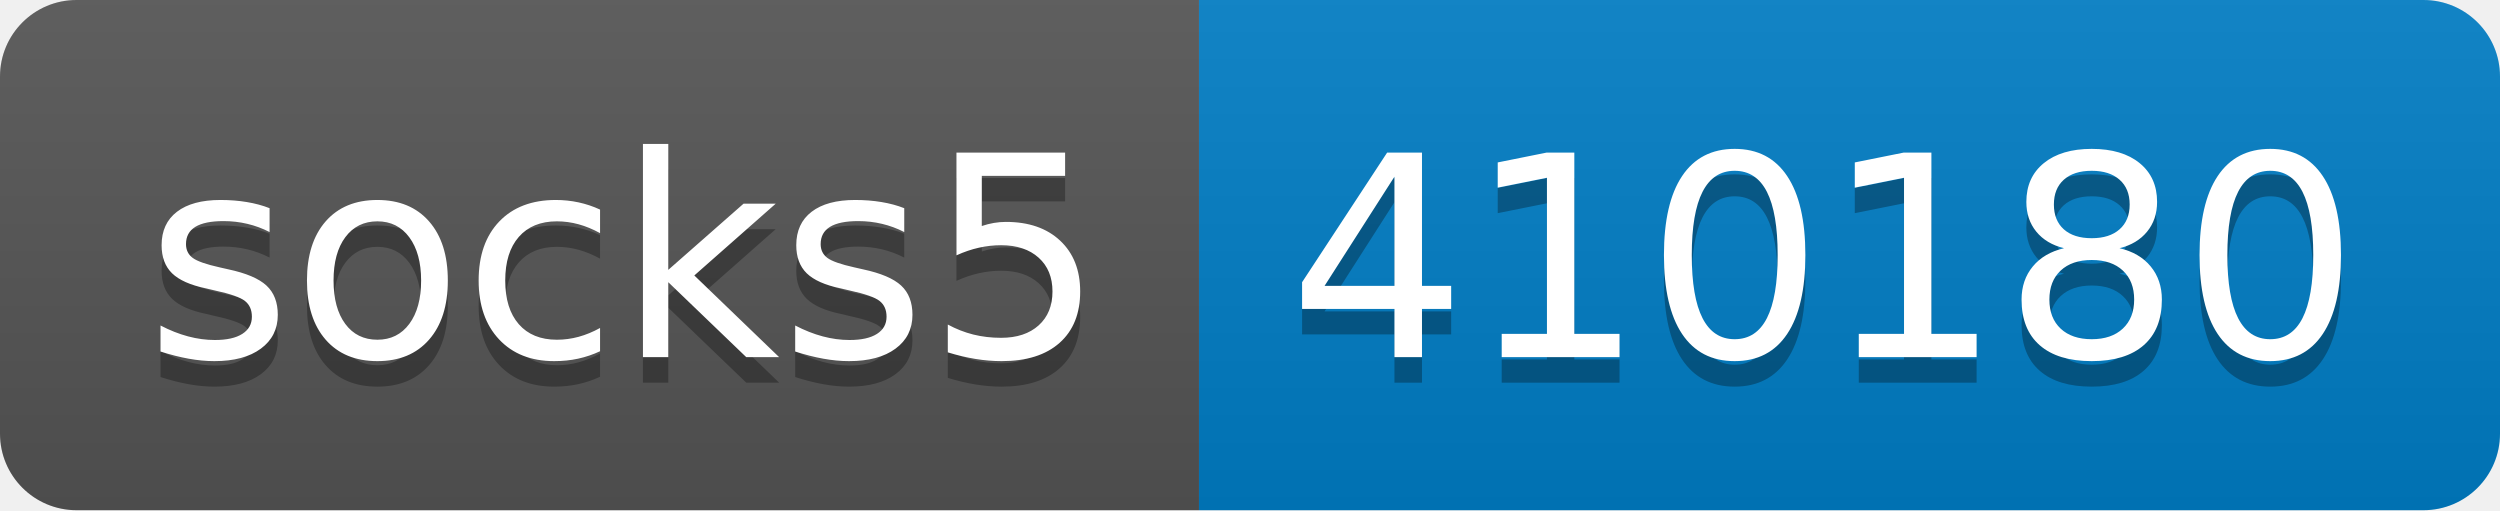
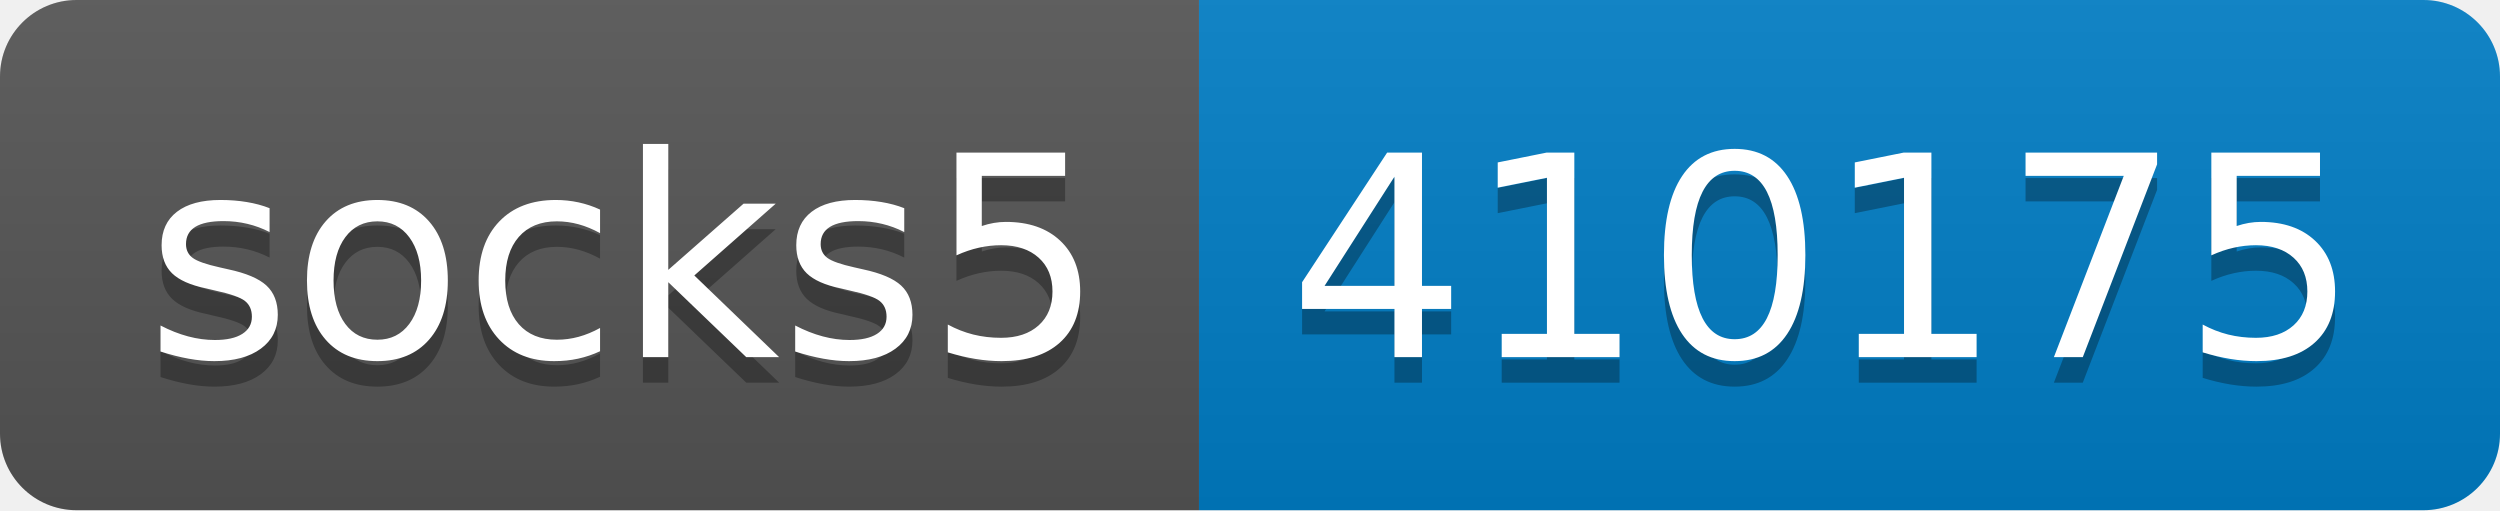
- <svg xmlns="http://www.w3.org/2000/svg" width="98" height="20" role="img" aria-label="socks5: 410180">
+ <svg xmlns="http://www.w3.org/2000/svg" width="98" height="20" role="img" aria-label="socks5: 410175">
  <linearGradient id="s" x2="0" y2="100%">
    <stop offset="0" stop-color="#bbb" stop-opacity=".1" />
    <stop offset="1" stop-opacity=".1" />
  </linearGradient>
  <clipPath id="r">
    <rect width="98" height="20" rx="3" fill="#fff" />
  </clipPath>
  <g clip-path="url(#r)">
    <rect width="47" height="20" fill="#555" />
    <rect x="47" width="51" height="20" fill="#007ec6" />
    <rect width="98" height="20" fill="url(#s)" />
  </g>
  <g fill="#fff" text-anchor="middle" font-family="Verdana,Geneva,DejaVu Sans,sans-serif" text-rendering="geometricPrecision" font-size="110">
    <text aria-hidden="true" x="245" y="150" fill="#010101" fill-opacity=".3" transform="scale(.1)" textLength="370">socks5</text>
    <text x="245" y="140" transform="scale(.1)" fill="#fff" textLength="370">socks5</text>
-     <text aria-hidden="true" x="715" y="150" fill="#010101" fill-opacity=".3" transform="scale(.1)" textLength="410">410180</text>
-     <text x="715" y="140" transform="scale(.1)" fill="#fff" textLength="410">410180</text>
+     <text aria-hidden="true" x="715" y="150" fill="#010101" fill-opacity=".3" transform="scale(.1)" textLength="410">410175</text>
+     <text x="715" y="140" transform="scale(.1)" fill="#fff" textLength="410">410175</text>
  </g>
</svg>
